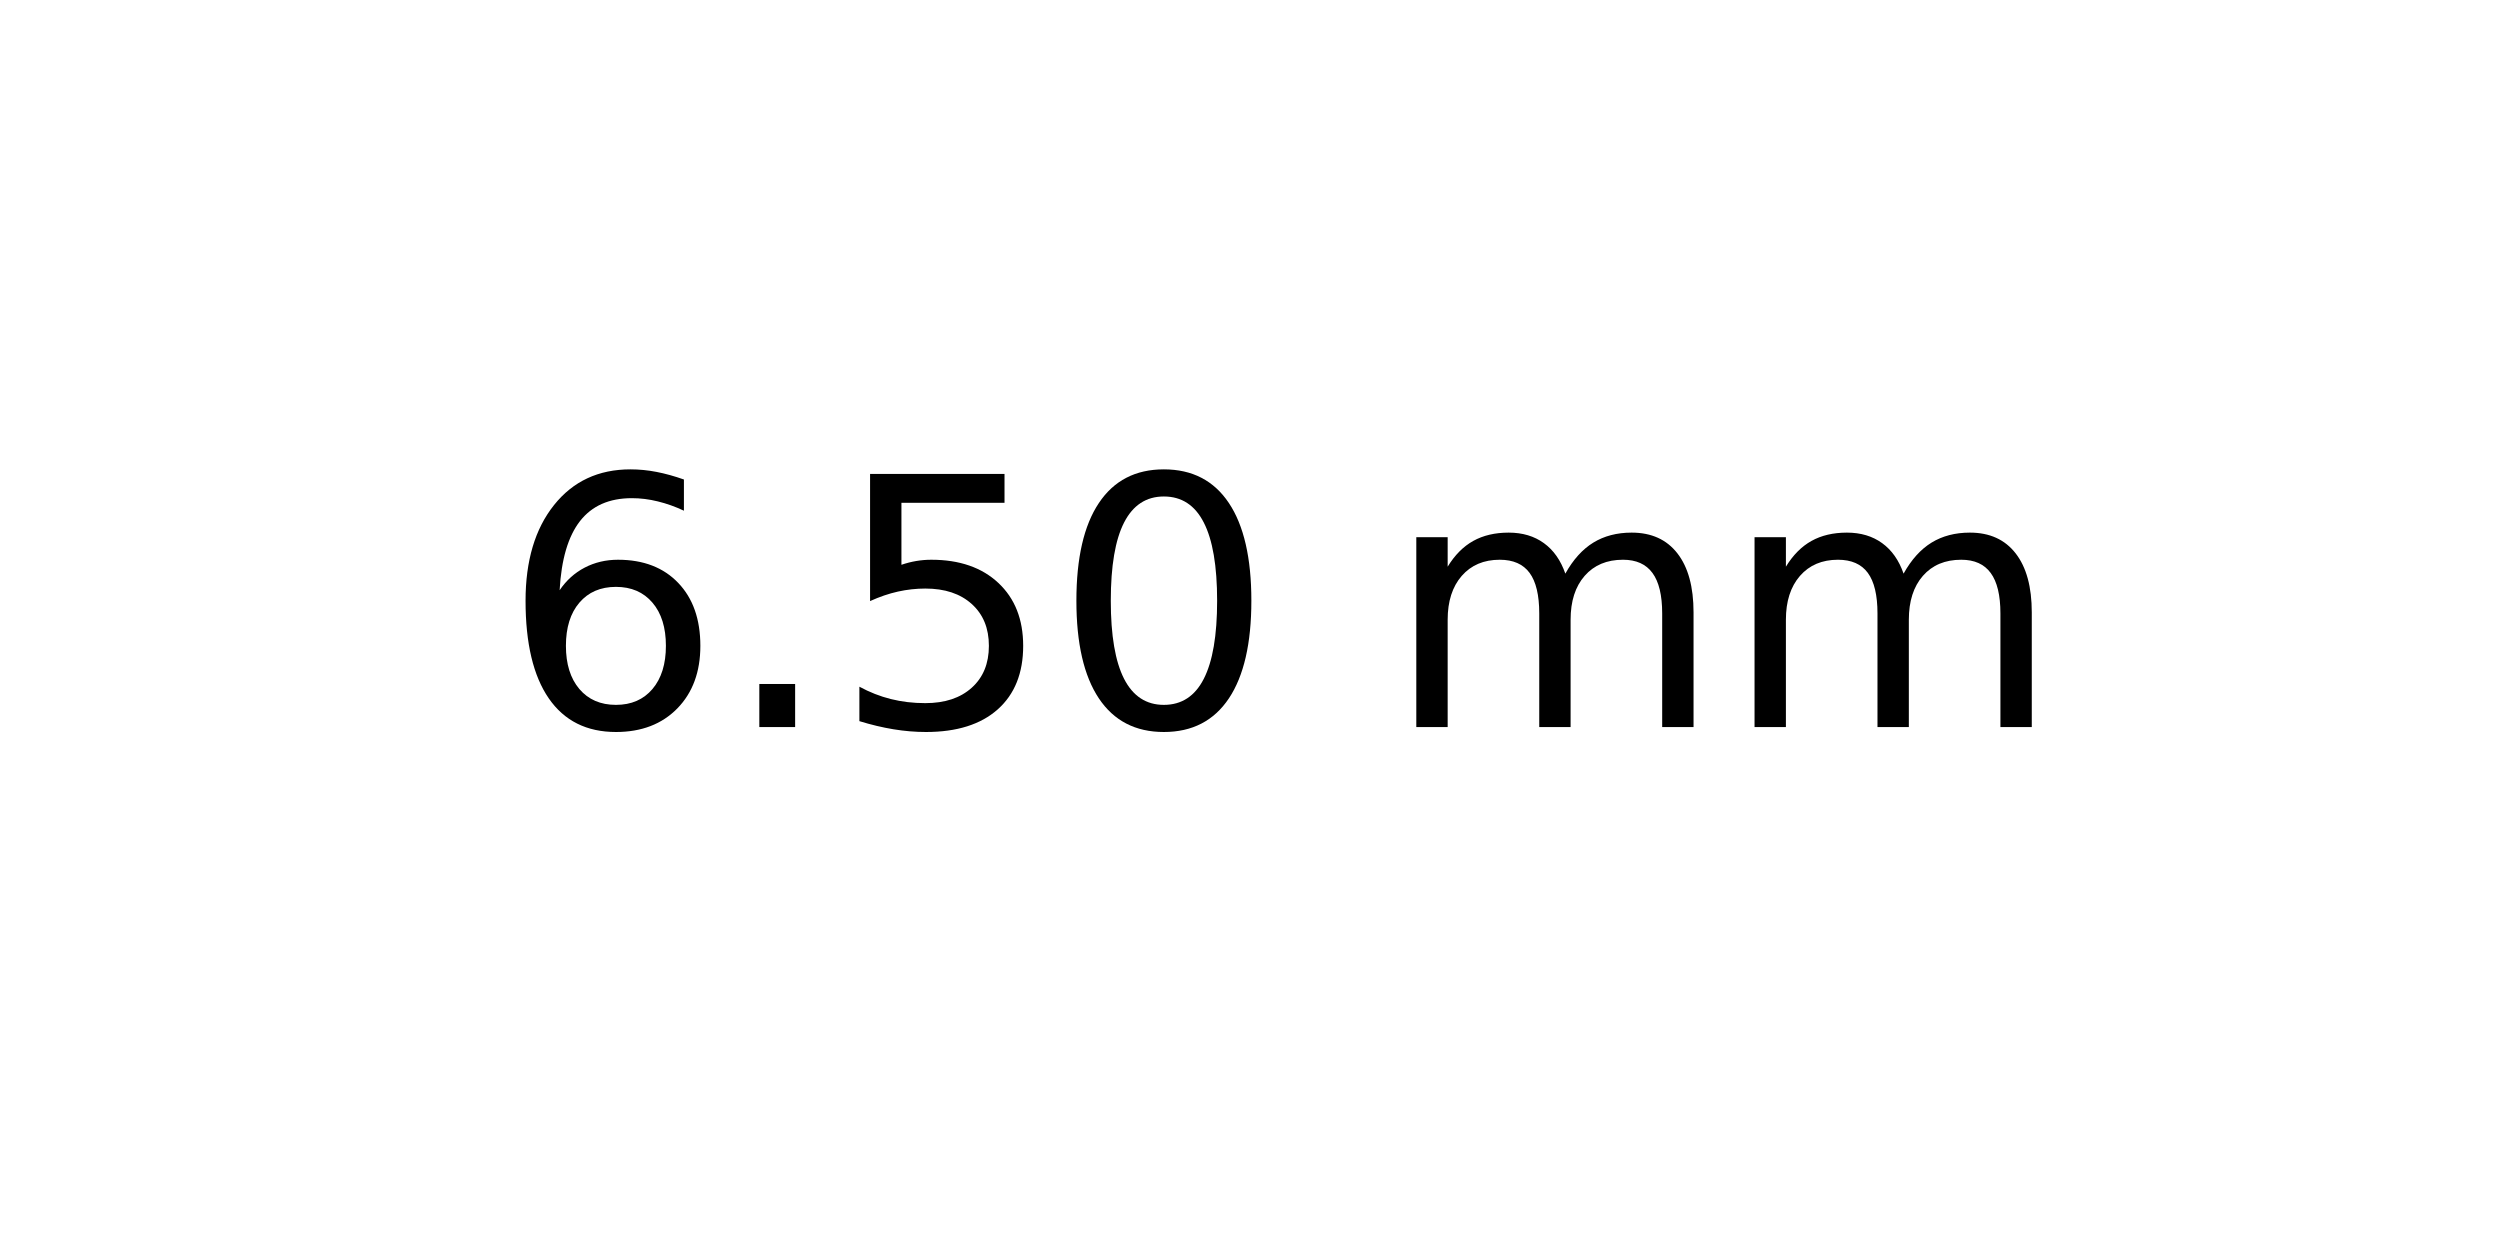
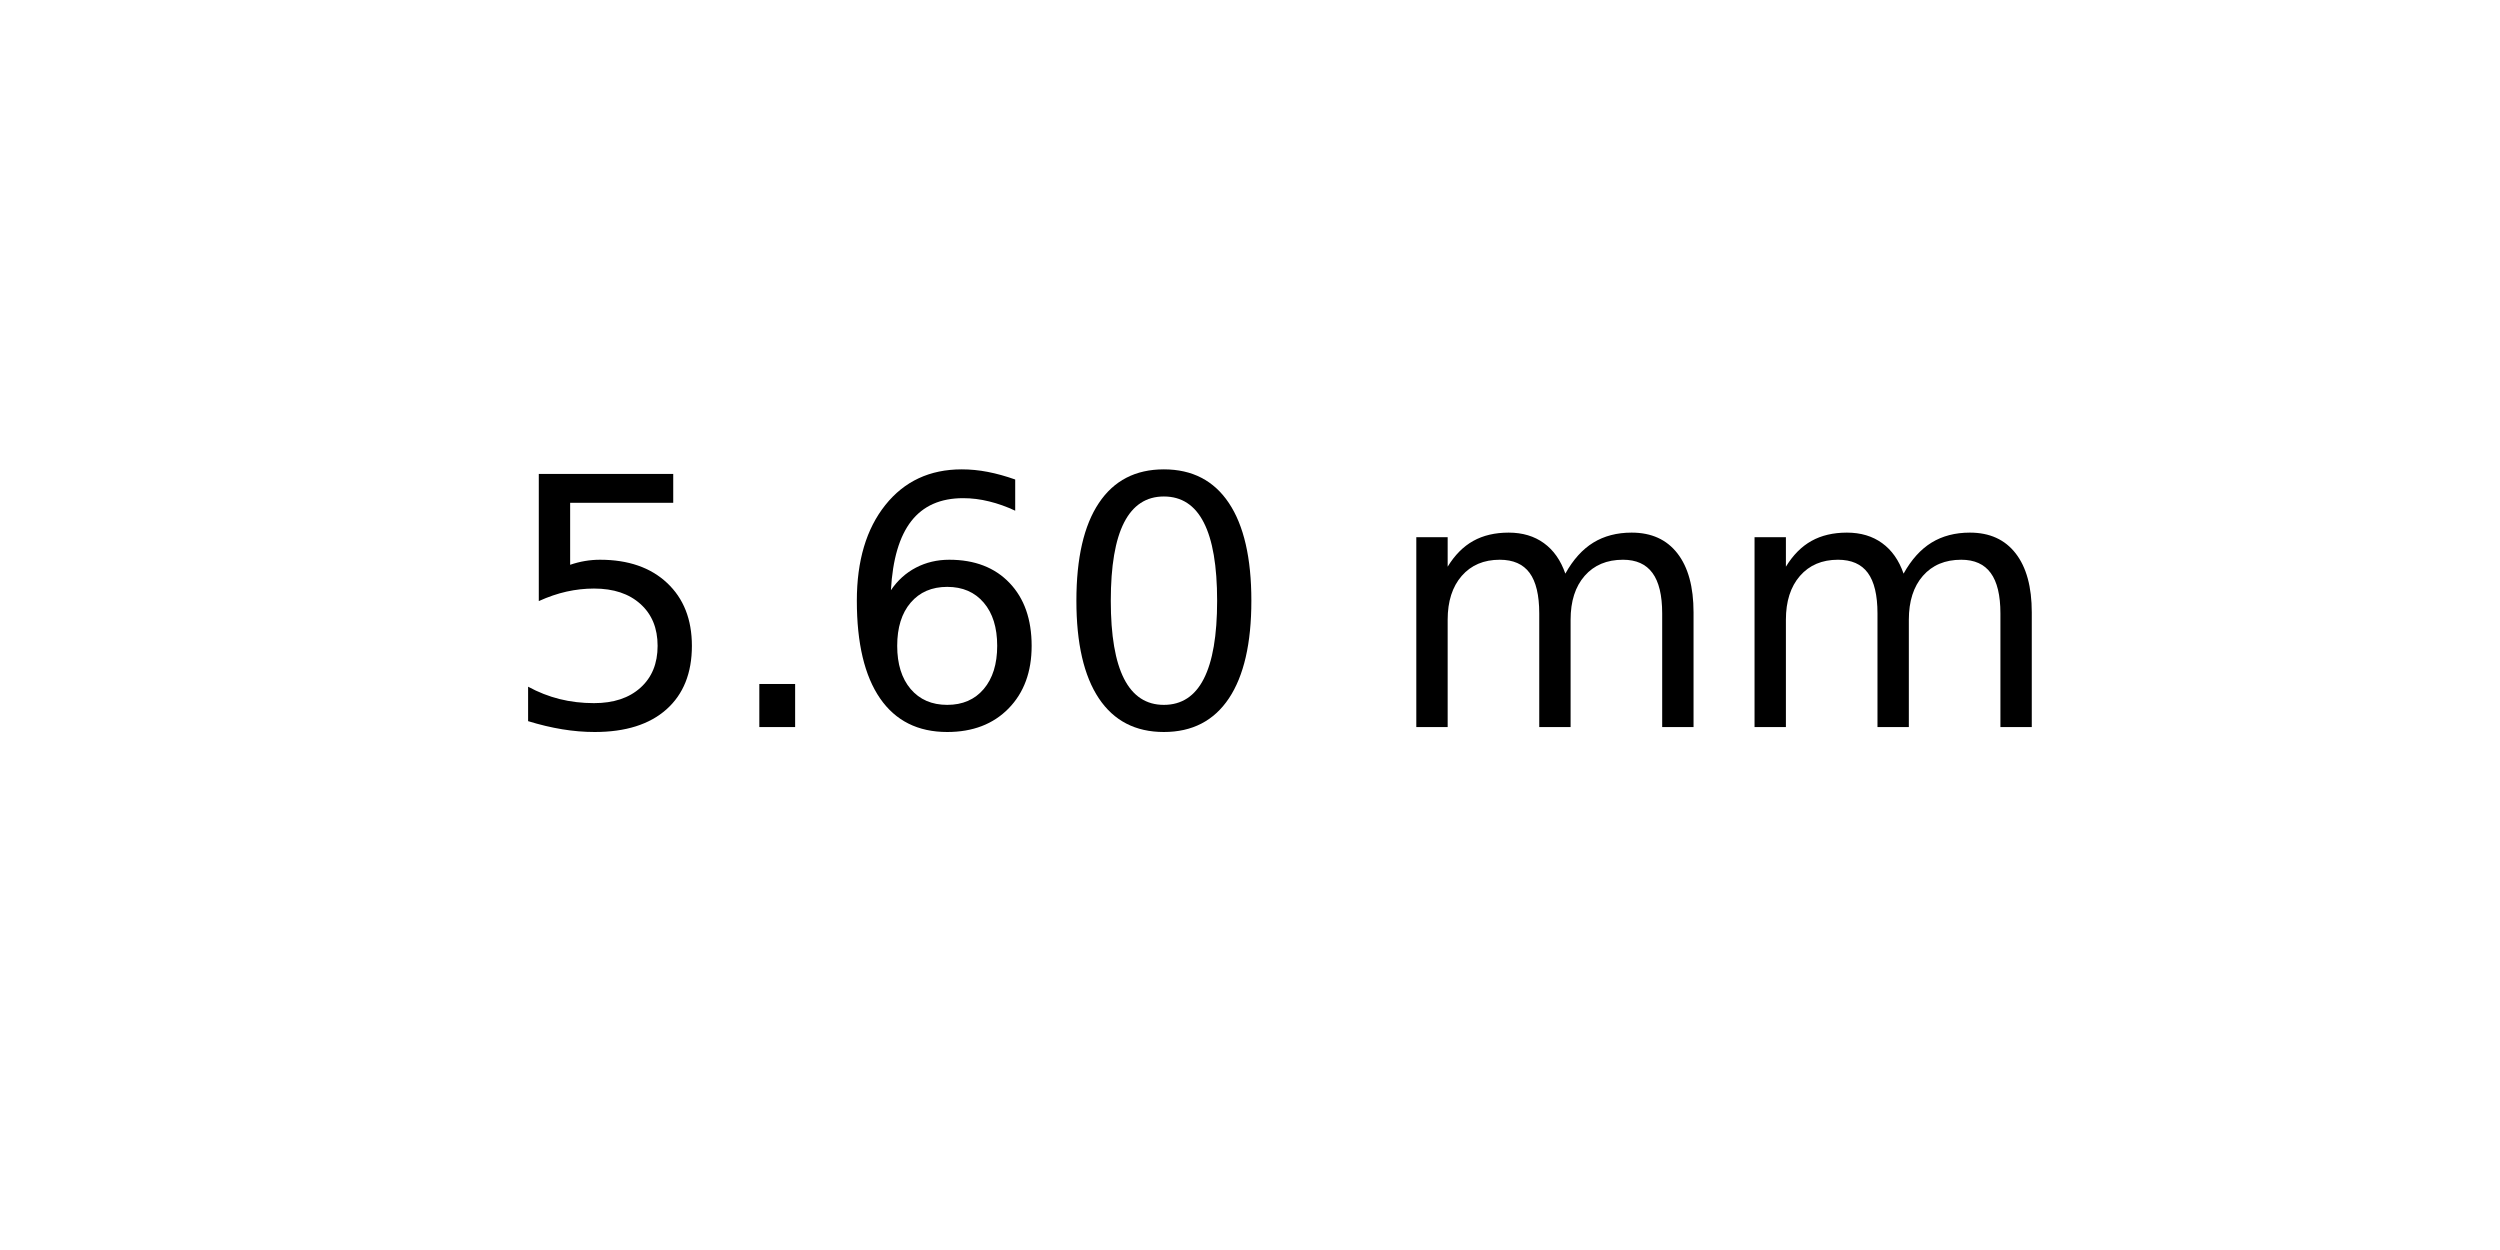
<svg xmlns="http://www.w3.org/2000/svg" xmlns:xlink="http://www.w3.org/1999/xlink" width="72pt" height="36pt" viewBox="0 0 72 36" version="1.1">
  <defs>
    <style type="text/css">*{stroke-linejoin: round; stroke-linecap: butt}</style>
  </defs>
  <g id="figure_1">
    <g id="axes_1">
      <g id="text_1">
        <g transform="translate(14.4375 20.93937) scale(0.1 -0.1)">
          <defs>
+             <path id="DejaVuSans-35" d="M 691 4666  L 3169 4666  L 3169 4134  L 1269 4134  L 1269 2991  Q 1406 3038 1543 3061  Q 1681 3084 1819 3084  Q 2600 3084 3056 2656  Q 3513 2228 3513 1497  Q 3513 744 3044 326  Q 2575 -91 1722 -91  Q 1428 -91 1123 -41  Q 819 9 494 109  L 494 744  Q 775 591 1075 516  Q 1375 441 1709 441  Q 2250 441 2565 725  Q 2881 1009 2881 1497  Q 2881 1984 2565 2268  Q 2250 2553 1709 2553  Q 1456 2553 1204 2497  Q 953 2441 691 2322  L 691 4666  z " transform="scale(0.015625)" />
+             <path id="DejaVuSans-2e" d="M 684 794  L 1344 794  L 1344 0  L 684 0  L 684 794  z " transform="scale(0.015625)" />
            <path id="DejaVuSans-36" d="M 2113 2584  Q 1688 2584 1439 2293  Q 1191 2003 1191 1497  Q 1191 994 1439 701  Q 1688 409 2113 409  Q 2538 409 2786 701  Q 3034 994 3034 1497  Q 3034 2003 2786 2293  Q 2538 2584 2113 2584  z M 3366 4563  L 3366 3988  Q 3128 4100 2886 4159  Q 2644 4219 2406 4219  Q 1781 4219 1451 3797  Q 1122 3375 1075 2522  Q 1259 2794 1537 2939  Q 1816 3084 2150 3084  Q 2853 3084 3261 2657  Q 3669 2231 3669 1497  Q 3669 778 3244 343  Q 2819 -91 2113 -91  Q 1303 -91 875 529  Q 447 1150 447 2328  Q 447 3434 972 4092  Q 1497 4750 2381 4750  Q 2619 4750 2861 4703  Q 3103 4656 3366 4563  z " transform="scale(0.015625)" />
-             <path id="DejaVuSans-2e" d="M 684 794  L 1344 794  L 1344 0  L 684 0  L 684 794  z " transform="scale(0.015625)" />
-             <path id="DejaVuSans-35" d="M 691 4666  L 3169 4666  L 3169 4134  L 1269 4134  L 1269 2991  Q 1406 3038 1543 3061  Q 1681 3084 1819 3084  Q 2600 3084 3056 2656  Q 3513 2228 3513 1497  Q 3513 744 3044 326  Q 2575 -91 1722 -91  Q 1428 -91 1123 -41  Q 819 9 494 109  L 494 744  Q 775 591 1075 516  Q 1375 441 1709 441  Q 2250 441 2565 725  Q 2881 1009 2881 1497  Q 2881 1984 2565 2268  Q 2250 2553 1709 2553  Q 1456 2553 1204 2497  Q 953 2441 691 2322  L 691 4666  z " transform="scale(0.015625)" />
            <path id="DejaVuSans-30" d="M 2034 4250  Q 1547 4250 1301 3770  Q 1056 3291 1056 2328  Q 1056 1369 1301 889  Q 1547 409 2034 409  Q 2525 409 2770 889  Q 3016 1369 3016 2328  Q 3016 3291 2770 3770  Q 2525 4250 2034 4250  z M 2034 4750  Q 2819 4750 3233 4129  Q 3647 3509 3647 2328  Q 3647 1150 3233 529  Q 2819 -91 2034 -91  Q 1250 -91 836 529  Q 422 1150 422 2328  Q 422 3509 836 4129  Q 1250 4750 2034 4750  z " transform="scale(0.015625)" />
            <path id="DejaVuSans-20" transform="scale(0.015625)" />
            <path id="DejaVuSans-6d" d="M 3328 2828  Q 3544 3216 3844 3400  Q 4144 3584 4550 3584  Q 5097 3584 5394 3201  Q 5691 2819 5691 2113  L 5691 0  L 5113 0  L 5113 2094  Q 5113 2597 4934 2840  Q 4756 3084 4391 3084  Q 3944 3084 3684 2787  Q 3425 2491 3425 1978  L 3425 0  L 2847 0  L 2847 2094  Q 2847 2600 2669 2842  Q 2491 3084 2119 3084  Q 1678 3084 1418 2786  Q 1159 2488 1159 1978  L 1159 0  L 581 0  L 581 3500  L 1159 3500  L 1159 2956  Q 1356 3278 1631 3431  Q 1906 3584 2284 3584  Q 2666 3584 2933 3390  Q 3200 3197 3328 2828  z " transform="scale(0.015625)" />
          </defs>
-           <use xlink:href="#DejaVuSans-36" />
+           <use xlink:href="#DejaVuSans-35" />
          <use xlink:href="#DejaVuSans-2e" x="63.623" />
-           <use xlink:href="#DejaVuSans-35" x="95.41" />
+           <use xlink:href="#DejaVuSans-36" x="95.41" />
          <use xlink:href="#DejaVuSans-30" x="159.033" />
          <use xlink:href="#DejaVuSans-20" x="222.656" />
          <use xlink:href="#DejaVuSans-6d" x="254.443" />
          <use xlink:href="#DejaVuSans-6d" x="351.855" />
        </g>
      </g>
    </g>
  </g>
</svg>
